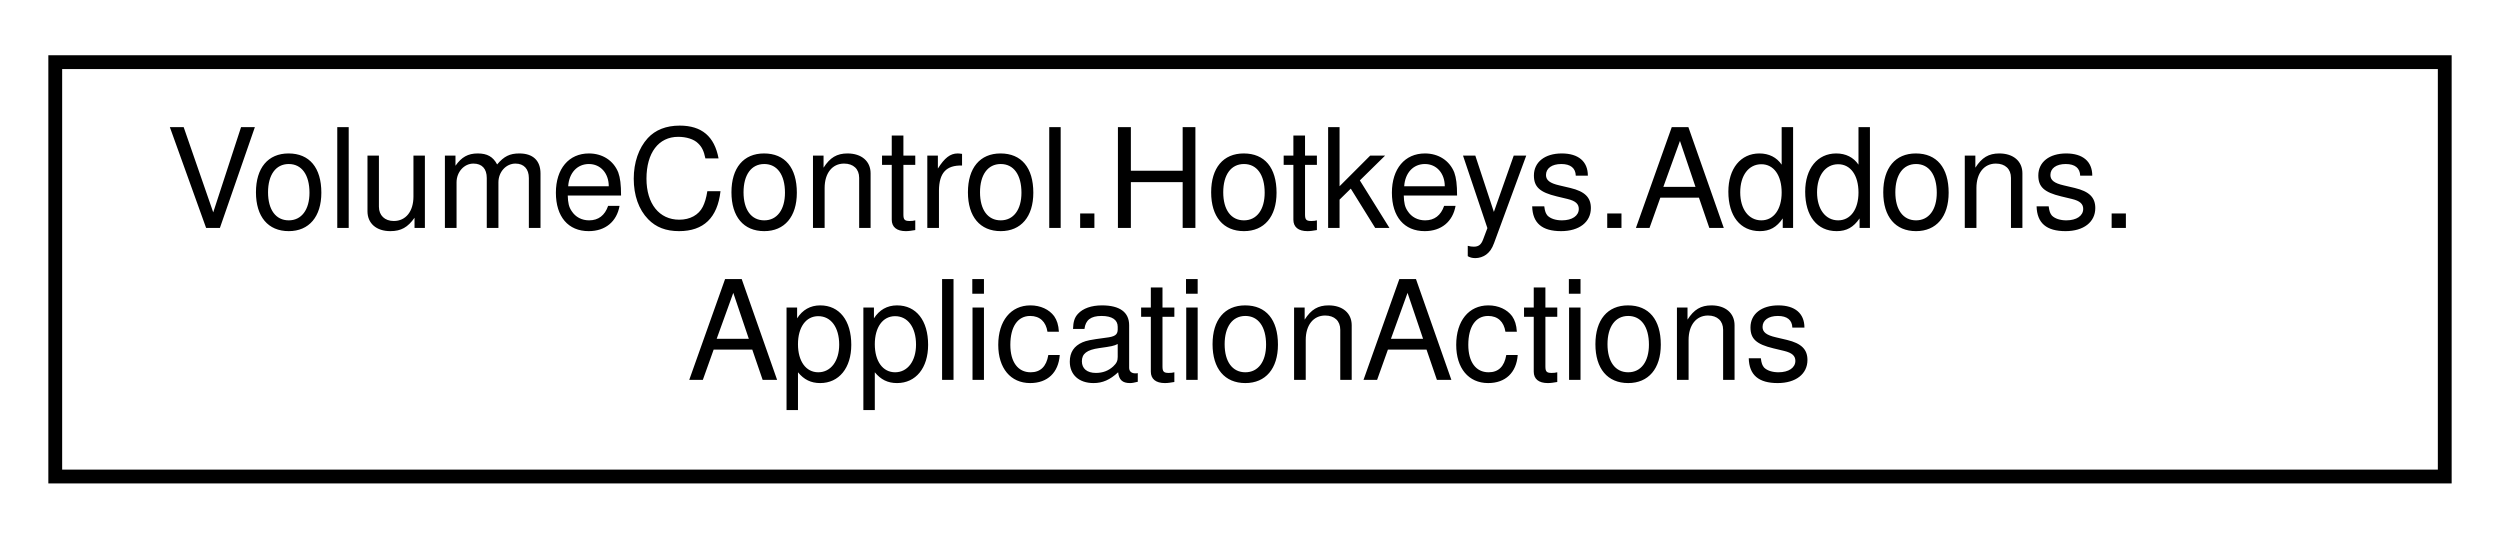
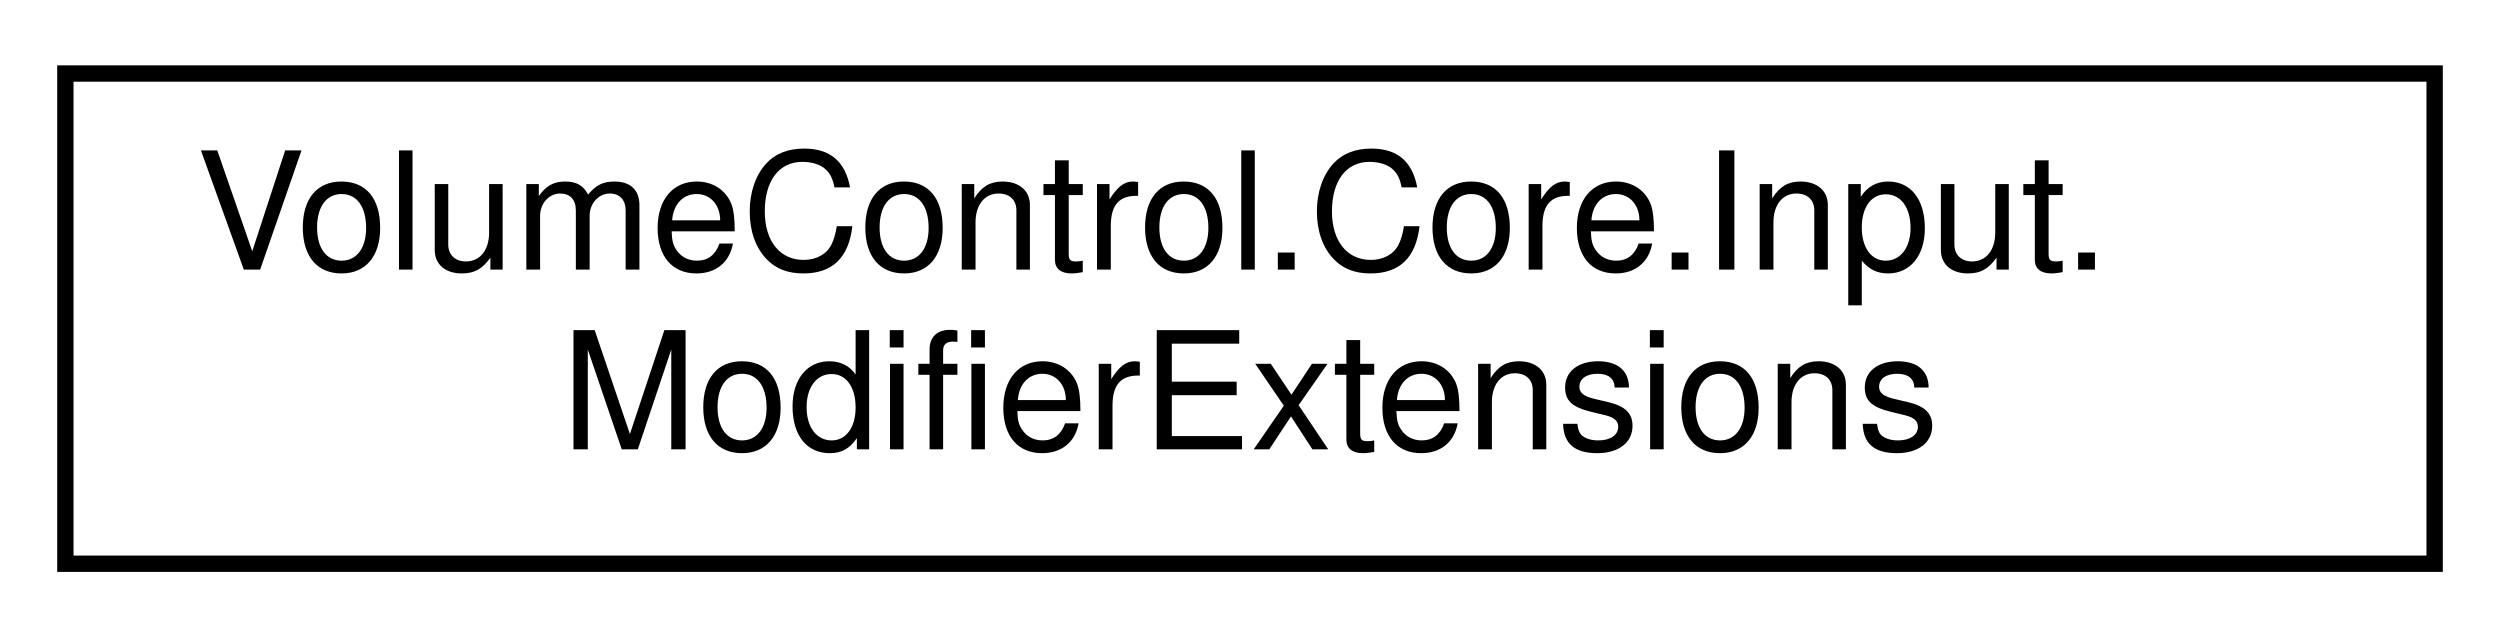
- <svg xmlns="http://www.w3.org/2000/svg" xmlns:xlink="http://www.w3.org/1999/xlink" width="181pt" height="39pt" viewBox="0.00 0.00 181.00 39.00">
+ <svg xmlns="http://www.w3.org/2000/svg" xmlns:xlink="http://www.w3.org/1999/xlink" width="153pt" height="39pt" viewBox="0.00 0.00 153.00 39.00">
  <g id="graph0" class="graph" transform="scale(1 1) rotate(0) translate(4 35)">
    <g id="node1" class="node">
      <g id="a_node1">
-         <a xlink:href="class_volume_control_1_1_hotkeys_1_1_addons_1_1_application_actions.html" target="_top" xlink:title=" ">
-           <polygon fill="none" stroke="black" points="0,-0.5 0,-30.5 173,-30.5 173,-0.5 0,-0.5" />
-           <text text-anchor="start" x="8" y="-18.5" font-family="Helvetica,sans-Serif" font-size="10.00">VolumeControl.Hotkeys.Addons.</text>
-           <text text-anchor="middle" x="86.5" y="-7.5" font-family="Helvetica,sans-Serif" font-size="10.00">ApplicationActions</text>
+         <a xlink:href="class_volume_control_1_1_core_1_1_input_1_1_modifier_extensions.html" target="_top" xlink:title="Extension methods for the Modifier enum.">
+           <polygon fill="none" stroke="black" points="0,-0.5 0,-30.5 145,-30.5 145,-0.5 0,-0.5" />
+           <text text-anchor="start" x="8" y="-18.5" font-family="Helvetica,sans-Serif" font-size="10.00">VolumeControl.Core.Input.</text>
+           <text text-anchor="middle" x="72.5" y="-7.5" font-family="Helvetica,sans-Serif" font-size="10.00">ModifierExtensions</text>
        </a>
      </g>
    </g>
  </g>
</svg>
